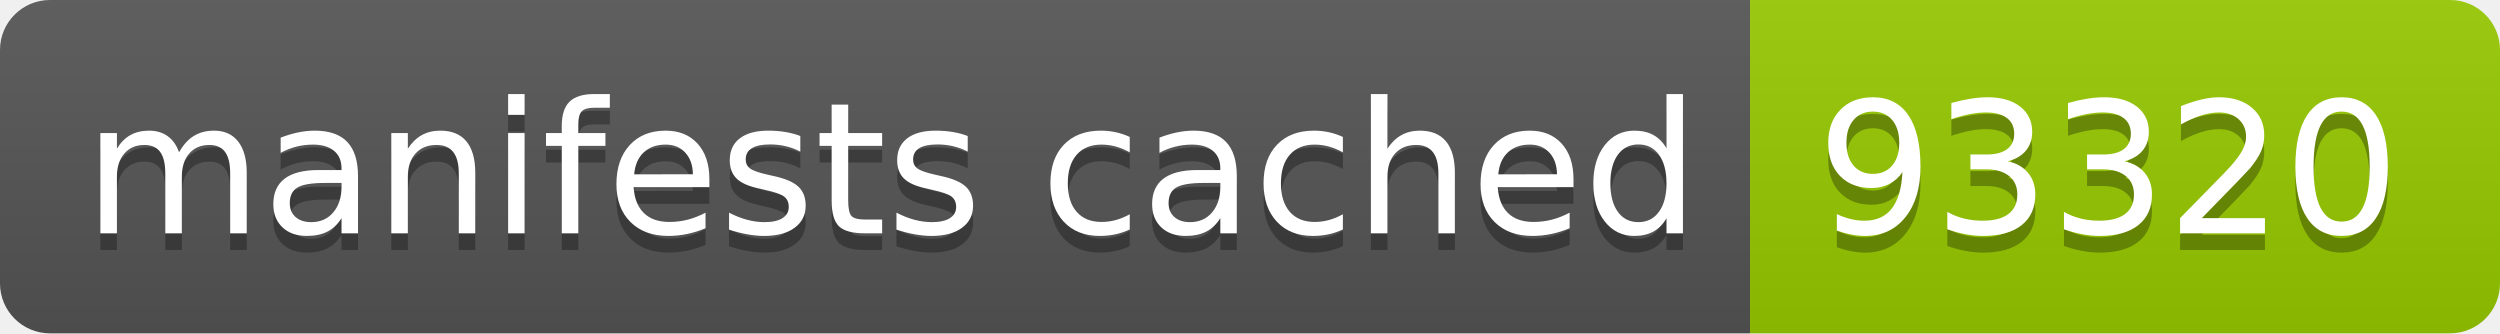
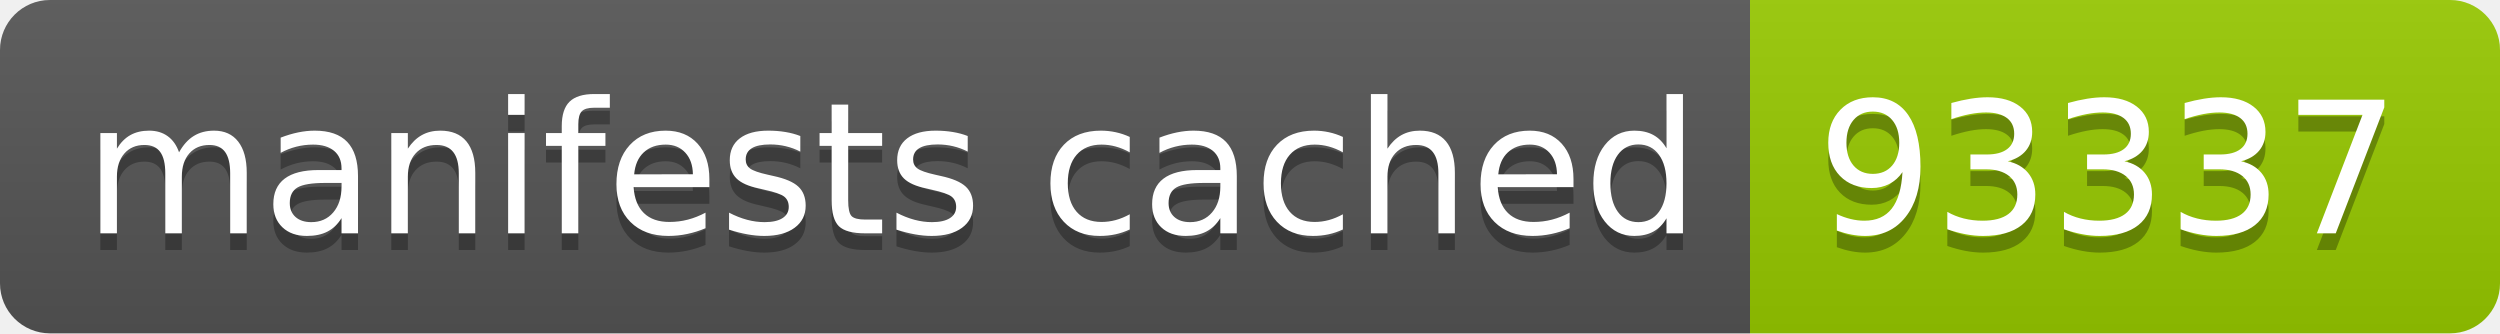
- <svg xmlns="http://www.w3.org/2000/svg" width="150" height="20" role="img" aria-label="manifests cached: 93320">
+ <svg xmlns="http://www.w3.org/2000/svg" width="150" height="20" role="img" aria-label="manifests cached: 93337">
  <linearGradient id="s" x2="0" y2="100%">
    <stop offset="0" stop-color="#bbb" stop-opacity=".1" />
    <stop offset="1" stop-opacity=".1" />
  </linearGradient>
  <clipPath id="r">
    <rect width="150" height="20" rx="3" fill="#fff" />
  </clipPath>
  <g clip-path="url(#r)">
    <rect width="105" height="20" fill="#555" />
    <rect x="105" width="45" height="20" fill="#97ca00" />
    <rect width="150" height="20" fill="url(#s)" />
  </g>
  <g fill="#fff" text-anchor="middle" font-family="Verdana,Geneva,DejaVu Sans,sans-serif" text-rendering="geometricPrecision" font-size="110">
    <text aria-hidden="true" x="535" y="150" fill="#010101" fill-opacity=".3" transform="scale(.1)" textLength="950">manifests cached</text>
    <text x="535" y="140" transform="scale(.1)" fill="#fff" textLength="950">manifests cached</text>
-     <text aria-hidden="true" x="1265" y="150" fill="#010101" fill-opacity=".3" transform="scale(.1)" textLength="350">93320</text>
-     <text x="1265" y="140" transform="scale(.1)" fill="#fff" textLength="350">93320</text>
+     <text aria-hidden="true" x="1265" y="150" fill="#010101" fill-opacity=".3" transform="scale(.1)" textLength="350">93337</text>
+     <text x="1265" y="140" transform="scale(.1)" fill="#fff" textLength="350">93337</text>
  </g>
</svg>
